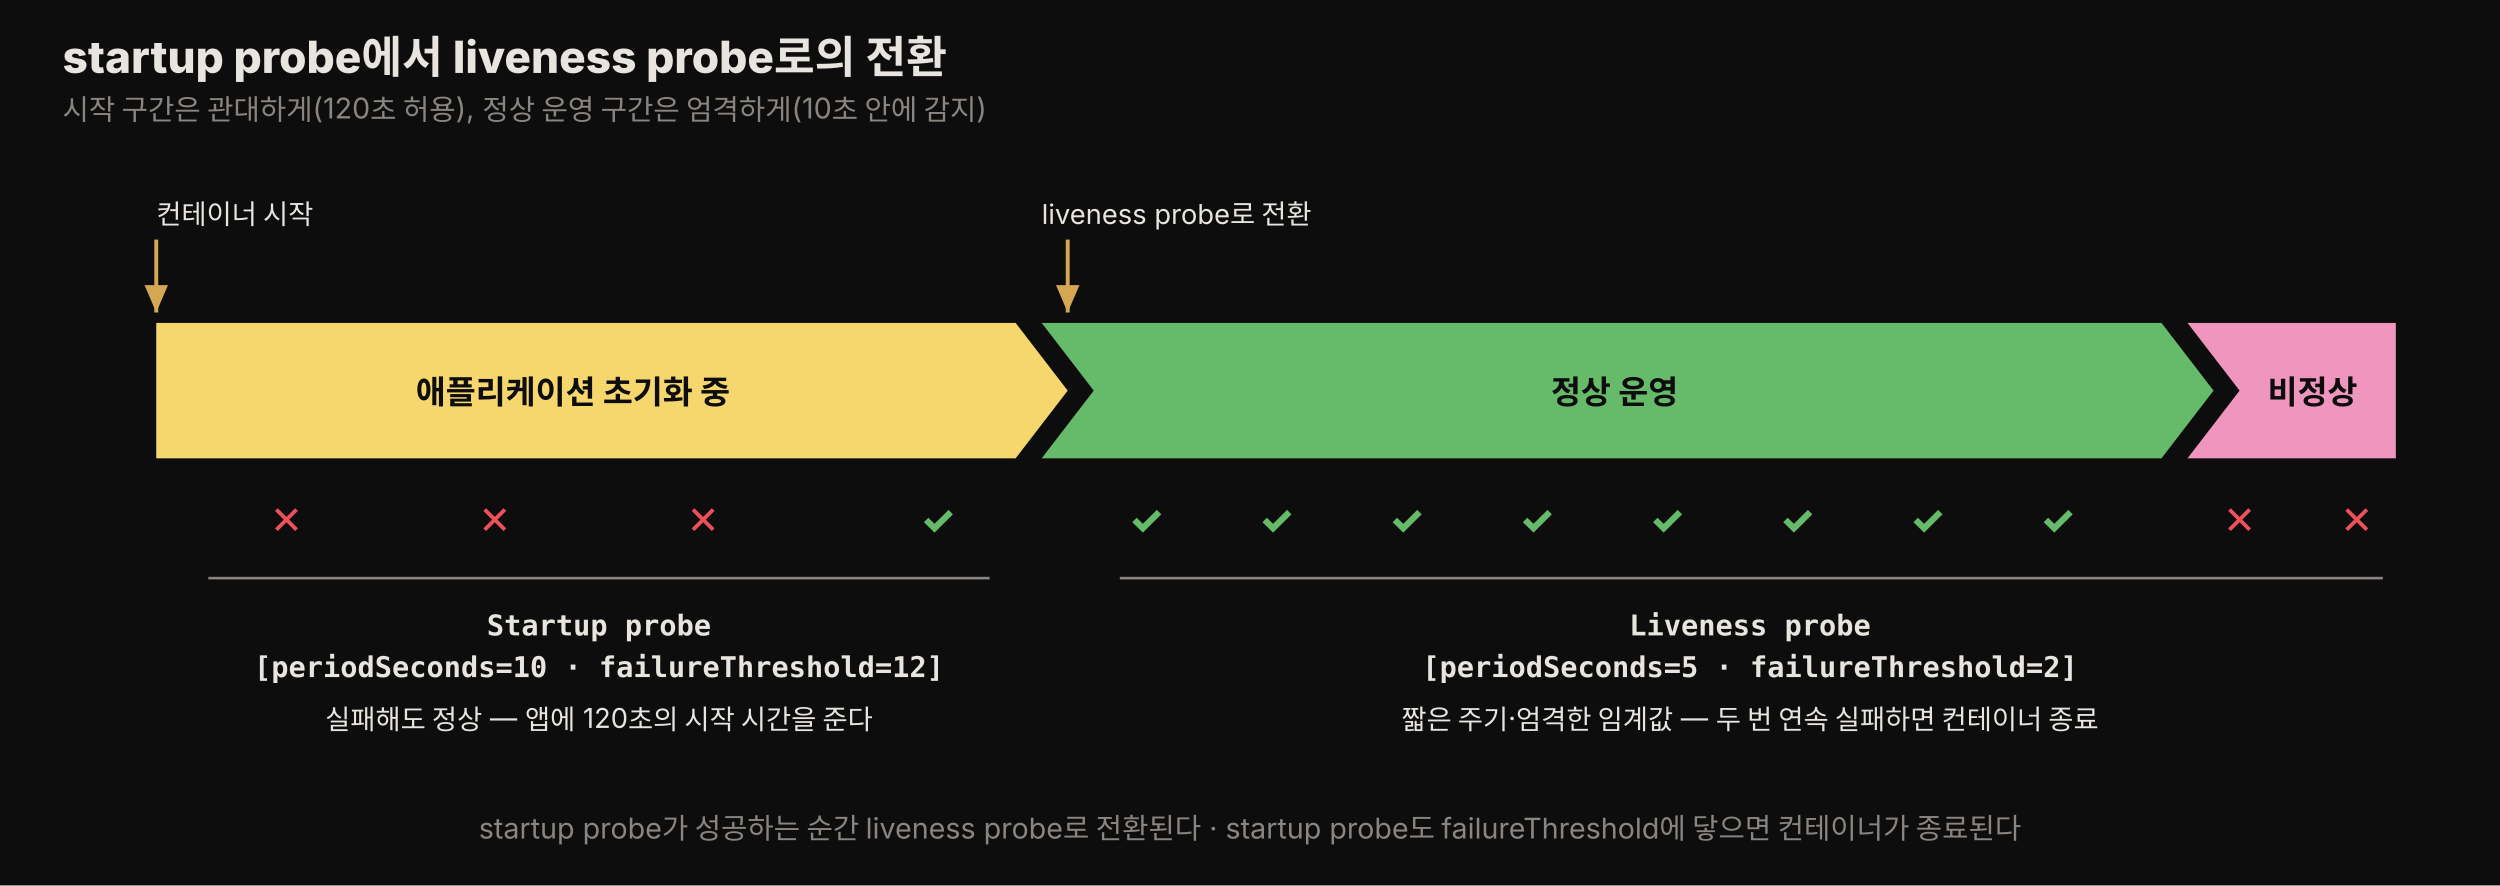
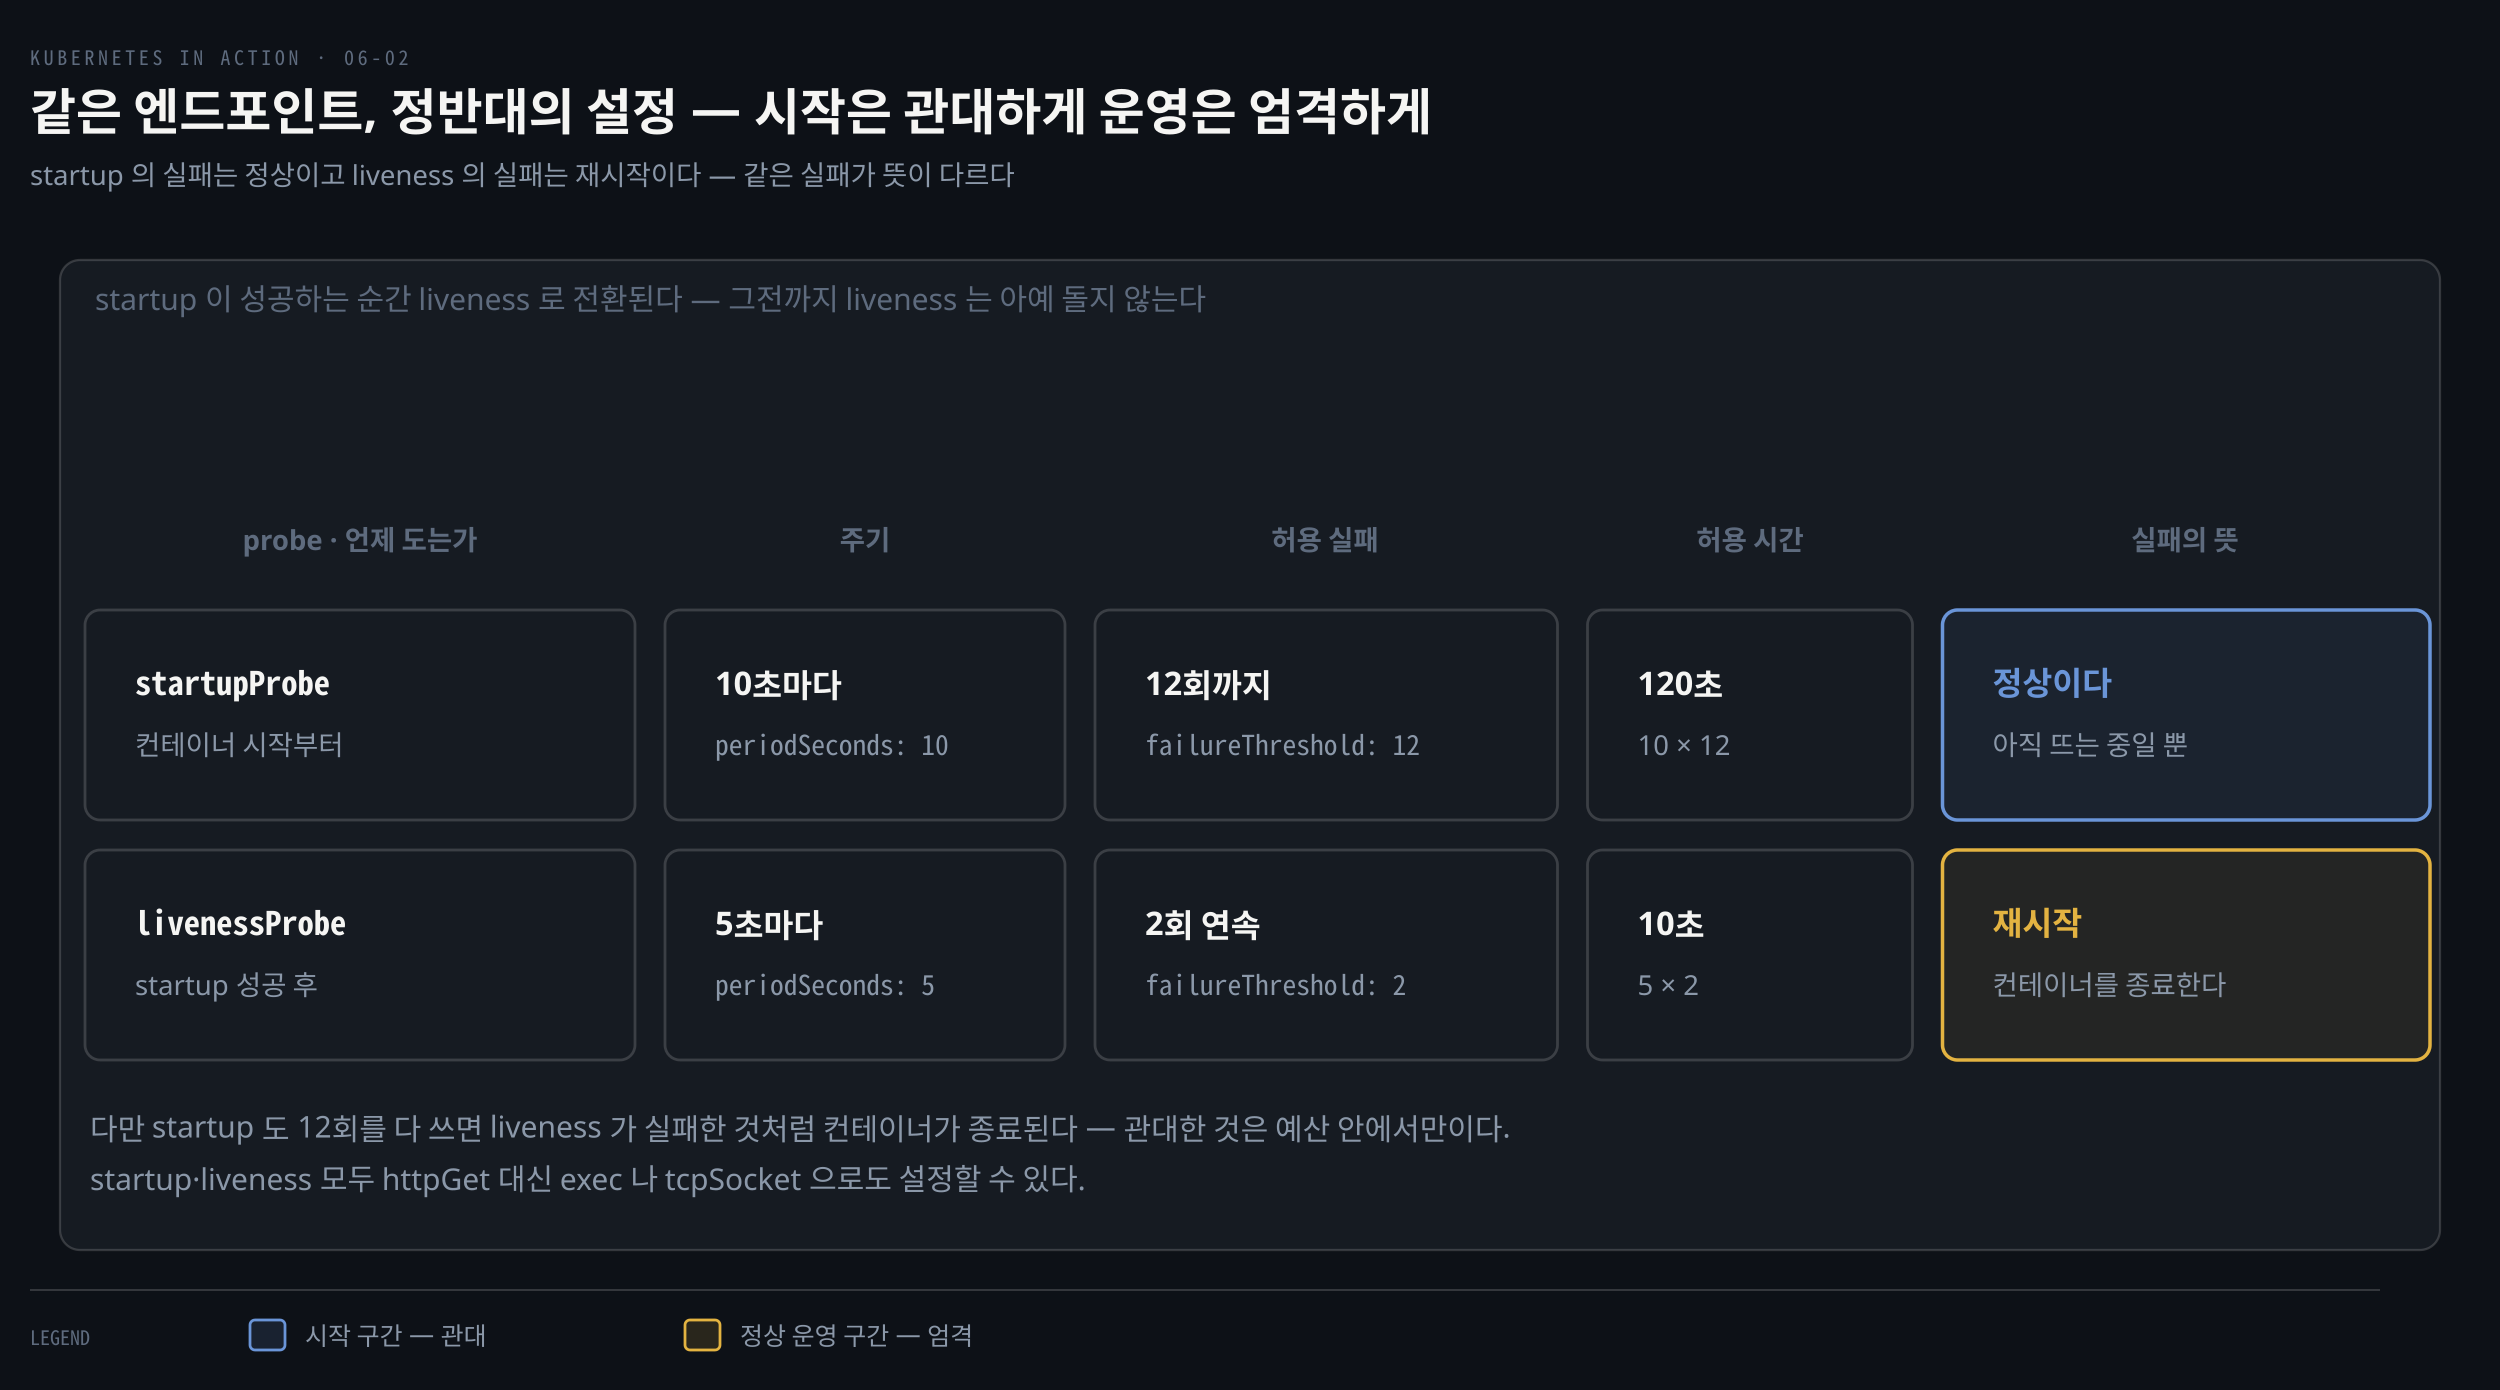
- <svg xmlns="http://www.w3.org/2000/svg" viewBox="0 0 960 340" width="100%" role="img" font-family="'Pretendard', -apple-system, 'Noto Sans KR', sans-serif">
+ <svg xmlns="http://www.w3.org/2000/svg" viewBox="0 0 1000 556" width="100%" role="img" aria-labelledby="dt dd">
  <defs>
-     <style>
-       .title  { font-size: 17px; font-weight: 800; fill: #e8e4df; }
-       .sub    { font-size: 11px; fill: rgb(138,133,128); }
-       .zone   { font-size: 12.5px; font-weight: 800; fill: #0d0d0d; }
-       .mark-f { font-size: 15px; font-weight: 800; fill: rgb(240,80,90); }
-       .mark-s { font-size: 15px; font-weight: 800; fill: rgb(102,187,106); }
-       .cfg    { font-size: 11px; font-weight: 700; fill: #e8e4df; font-family: 'JetBrains Mono', monospace; }
-       .note   { font-size: 10.5px; fill: #e8e4df; }
-     </style>
-     <marker id="a64" markerWidth="9" markerHeight="9" refX="7" refY="3" orient="auto">
-       <path d="M0,0 L7,3 L0,6 Z" fill="rgb(212,168,83)" />
+     <marker id="ar" viewBox="0 0 8 8" refX="7" refY="4" markerWidth="6.5" markerHeight="6.5" orient="auto">
+       <path d="M0 0 L8 4 L0 8 z" fill="#8B98A9" />
+     </marker>
+     <marker id="ok" viewBox="0 0 8 8" refX="7" refY="4" markerWidth="6.5" markerHeight="6.5" orient="auto">
+       <path d="M0 0 L8 4 L0 8 z" fill="#3FB98C" />
+     </marker>
+     <marker id="warn" viewBox="0 0 8 8" refX="7" refY="4" markerWidth="6.5" markerHeight="6.5" orient="auto">
+       <path d="M0 0 L8 4 L0 8 z" fill="#E3B341" />
+     </marker>
+     <marker id="bad" viewBox="0 0 8 8" refX="7" refY="4" markerWidth="6.5" markerHeight="6.5" orient="auto">
+       <path d="M0 0 L8 4 L0 8 z" fill="#F0616D" />
+     </marker>
+     <marker id="info" viewBox="0 0 8 8" refX="7" refY="4" markerWidth="6.5" markerHeight="6.5" orient="auto">
+       <path d="M0 0 L8 4 L0 8 z" fill="#6A95D8" />
+     </marker>
+     <marker id="acc" viewBox="0 0 8 8" refX="7" refY="4" markerWidth="6.5" markerHeight="6.5" orient="auto">
+       <path d="M0 0 L8 4 L0 8 z" fill="#F08A59" />
+     </marker>
+     <marker id="soft" viewBox="0 0 8 8" refX="7" refY="4" markerWidth="6.5" markerHeight="6.5" orient="auto">
+       <path d="M0 0 L8 4 L0 8 z" fill="#5E6B7E" />
    </marker>
  </defs>
-   <rect x="0" y="0" width="960" height="340" fill="#0d0d0d" />
-   <text x="24" y="28" class="title">startup probe에서 liveness probe로의 전환</text>
-   <text x="24" y="46" class="sub">시작 구간은 관대하게(120초 허용), 정상 운영 구간은 엄격하게(10초 안에 감지)</text>
-   <text x="60" y="86" class="note">컨테이너 시작</text>
-   <line x1="60" y1="92" x2="60" y2="120" stroke="rgb(212,168,83)" stroke-width="1.5" marker-end="url(#a64)" />
-   <text x="400" y="86" class="note">liveness probe로 전환</text>
-   <line x1="410" y1="92" x2="410" y2="120" stroke="rgb(212,168,83)" stroke-width="1.5" marker-end="url(#a64)" />
-   <polygon points="60,124 390,124 410,150 390,176 60,176" fill="rgb(245,215,110)" />
-   <text x="220" y="155" class="zone" text-anchor="middle">애플리케이션 초기화 중</text>
-   <polygon points="400,124 830,124 850,150 830,176 400,176 420,150" fill="rgb(102,187,106)" />
-   <text x="620" y="155" class="zone" text-anchor="middle">정상 운영</text>
-   <polygon points="840,124 920,124 920,176 840,176 860,150" fill="rgb(240,150,190)" />
-   <text x="888" y="155" class="zone" text-anchor="middle">비정상</text>
-   <text x="110" y="205" class="mark-f" text-anchor="middle">✕</text>
-   <text x="190" y="205" class="mark-f" text-anchor="middle">✕</text>
-   <text x="270" y="205" class="mark-f" text-anchor="middle">✕</text>
-   <text x="360" y="205" class="mark-s" text-anchor="middle">✓</text>
-   <text x="440" y="205" class="mark-s" text-anchor="middle">✓</text>
-   <text x="490" y="205" class="mark-s" text-anchor="middle">✓</text>
-   <text x="540" y="205" class="mark-s" text-anchor="middle">✓</text>
-   <text x="590" y="205" class="mark-s" text-anchor="middle">✓</text>
-   <text x="640" y="205" class="mark-s" text-anchor="middle">✓</text>
-   <text x="690" y="205" class="mark-s" text-anchor="middle">✓</text>
-   <text x="740" y="205" class="mark-s" text-anchor="middle">✓</text>
-   <text x="790" y="205" class="mark-s" text-anchor="middle">✓</text>
-   <text x="860" y="205" class="mark-f" text-anchor="middle">✕</text>
-   <text x="905" y="205" class="mark-f" text-anchor="middle">✕</text>
-   <line x1="80" y1="222" x2="380" y2="222" stroke="rgb(138,133,128)" stroke-width="1" />
-   <text x="230" y="244" class="cfg" text-anchor="middle">Startup probe</text>
-   <text x="230" y="260" class="cfg" text-anchor="middle">[periodSeconds=10 · failureThreshold=12]</text>
-   <text x="230" y="280" class="note" text-anchor="middle">실패해도 정상 — 앱에 120초의 시작 시간을 준다</text>
-   <line x1="430" y1="222" x2="915" y2="222" stroke="rgb(138,133,128)" stroke-width="1" />
-   <text x="672" y="244" class="cfg" text-anchor="middle">Liveness probe</text>
-   <text x="672" y="260" class="cfg" text-anchor="middle">[periodSeconds=5 · failureThreshold=2]</text>
-   <text x="672" y="280" class="note" text-anchor="middle">짧은 주기·엄격한 임계값 — 두 번 연속 실패하면 컨테이너 종료</text>
-   <text x="480" y="322" class="sub" text-anchor="middle">startup probe가 성공하는 순간 liveness probe로 전환된다 · startup probe도 failureThreshold에 닿으면 컨테이너가 종료된다</text>
+   <rect width="1000" height="556" fill="#0D1117" />
+   <text x="12" y="26" font-family="'Geist Mono','Noto Sans Mono CJK KR',monospace" font-size="8" letter-spacing="0.18em" fill="#5E6B7E">KUBERNETES IN ACTION · 06-02</text>
+   <text x="12" y="52" font-family="'Geist','Apple SD Gothic Neo','Noto Sans KR','Malgun Gothic',sans-serif" font-size="20" font-weight="600" fill="#F5F5F3">같은 엔드포인트, 정반대의 설정 — 시작은 관대하게 운영은 엄격하게</text>
+   <text x="12" y="74" font-family="'Geist','Apple SD Gothic Neo','Noto Sans KR','Malgun Gothic',sans-serif" font-size="11" fill="#8B98A9">startup 의 실패는 정상이고 liveness 의 실패는 재시작이다 — 같은 실패가 뜻이 다르다</text>
+   <rect x="24" y="104" width="952" height="396" rx="8" fill="#161B22" stroke="rgba(191,192,192,0.22)" stroke-width="0.9" />
+   <text x="38" y="124" text-anchor="start" font-family="'Geist','Apple SD Gothic Neo','Noto Sans KR','Malgun Gothic',sans-serif" font-size="12" font-weight="400" fill="#5E6B7E">startup 이 성공하는 순간 liveness 로 전환된다 — 그전까지 liveness 는 아예 돌지 않는다</text>
+   <text x="144" y="220" text-anchor="middle" font-family="'Geist','Apple SD Gothic Neo','Noto Sans KR','Malgun Gothic',sans-serif" font-size="11" font-weight="600" fill="#5E6B7E">probe · 언제 도는가</text>
+   <text x="346" y="220" text-anchor="middle" font-family="'Geist','Apple SD Gothic Neo','Noto Sans KR','Malgun Gothic',sans-serif" font-size="11" font-weight="600" fill="#5E6B7E">주기</text>
+   <text x="530" y="220" text-anchor="middle" font-family="'Geist','Apple SD Gothic Neo','Noto Sans KR','Malgun Gothic',sans-serif" font-size="11" font-weight="600" fill="#5E6B7E">허용 실패</text>
+   <text x="700" y="220" text-anchor="middle" font-family="'Geist','Apple SD Gothic Neo','Noto Sans KR','Malgun Gothic',sans-serif" font-size="11" font-weight="600" fill="#5E6B7E">허용 시간</text>
+   <text x="874" y="220" text-anchor="middle" font-family="'Geist','Apple SD Gothic Neo','Noto Sans KR','Malgun Gothic',sans-serif" font-size="11" font-weight="600" fill="#5E6B7E">실패의 뜻</text>
+   <rect x="34" y="244" width="220" height="84" rx="6" fill="#161B22" stroke="rgba(191,192,192,0.22)" stroke-width="1.1" />
+   <text x="54" y="278" text-anchor="start" font-family="'Geist Mono','Noto Sans Mono CJK KR',monospace" font-size="13" font-weight="600" fill="#F5F5F3">startupProbe</text>
+   <text x="54" y="302" text-anchor="start" font-family="'Geist','Apple SD Gothic Neo','Noto Sans KR','Malgun Gothic',sans-serif" font-size="11" font-weight="400" fill="#8B98A9">컨테이너 시작부터</text>
+   <rect x="266" y="244" width="160" height="84" rx="6" fill="#161B22" stroke="rgba(191,192,192,0.22)" stroke-width="1.1" />
+   <text x="286" y="278" text-anchor="start" font-family="'Geist','Apple SD Gothic Neo','Noto Sans KR','Malgun Gothic',sans-serif" font-size="13" font-weight="600" fill="#F5F5F3">10초마다</text>
+   <text x="286" y="302" text-anchor="start" font-family="'Geist Mono','Noto Sans Mono CJK KR',monospace" font-size="11" font-weight="400" fill="#8B98A9">periodSeconds: 10</text>
+   <rect x="438" y="244" width="185" height="84" rx="6" fill="#161B22" stroke="rgba(191,192,192,0.22)" stroke-width="1.1" />
+   <text x="458" y="278" text-anchor="start" font-family="'Geist','Apple SD Gothic Neo','Noto Sans KR','Malgun Gothic',sans-serif" font-size="13" font-weight="600" fill="#F5F5F3">12회까지</text>
+   <text x="458" y="302" text-anchor="start" font-family="'Geist Mono','Noto Sans Mono CJK KR',monospace" font-size="11" font-weight="400" fill="#8B98A9">failureThreshold: 12</text>
+   <rect x="635" y="244" width="130" height="84" rx="6" fill="#161B22" stroke="rgba(191,192,192,0.22)" stroke-width="1.1" />
+   <text x="655" y="278" text-anchor="start" font-family="'Geist','Apple SD Gothic Neo','Noto Sans KR','Malgun Gothic',sans-serif" font-size="13" font-weight="600" fill="#F5F5F3">120초</text>
+   <text x="655" y="302" text-anchor="start" font-family="'Geist','Apple SD Gothic Neo','Noto Sans KR','Malgun Gothic',sans-serif" font-size="11" font-weight="400" fill="#8B98A9">10 × 12</text>
+   <rect x="777" y="244" width="195" height="84" rx="6" fill="#6A95D812" stroke="#6A95D8" stroke-width="1.4" />
+   <text x="797" y="278" text-anchor="start" font-family="'Geist','Apple SD Gothic Neo','Noto Sans KR','Malgun Gothic',sans-serif" font-size="13" font-weight="600" fill="#6A95D8">정상이다</text>
+   <text x="797" y="302" text-anchor="start" font-family="'Geist','Apple SD Gothic Neo','Noto Sans KR','Malgun Gothic',sans-serif" font-size="11" font-weight="400" fill="#8B98A9">아직 뜨는 중일 뿐</text>
+   <rect x="34" y="340" width="220" height="84" rx="6" fill="#161B22" stroke="rgba(191,192,192,0.22)" stroke-width="1.1" />
+   <text x="54" y="374" text-anchor="start" font-family="'Geist Mono','Noto Sans Mono CJK KR',monospace" font-size="13" font-weight="600" fill="#F5F5F3">livenessProbe</text>
+   <text x="54" y="398" text-anchor="start" font-family="'Geist','Apple SD Gothic Neo','Noto Sans KR','Malgun Gothic',sans-serif" font-size="11" font-weight="400" fill="#8B98A9">startup 성공 후</text>
+   <rect x="266" y="340" width="160" height="84" rx="6" fill="#161B22" stroke="rgba(191,192,192,0.22)" stroke-width="1.1" />
+   <text x="286" y="374" text-anchor="start" font-family="'Geist','Apple SD Gothic Neo','Noto Sans KR','Malgun Gothic',sans-serif" font-size="13" font-weight="600" fill="#F5F5F3">5초마다</text>
+   <text x="286" y="398" text-anchor="start" font-family="'Geist Mono','Noto Sans Mono CJK KR',monospace" font-size="11" font-weight="400" fill="#8B98A9">periodSeconds: 5</text>
+   <rect x="438" y="340" width="185" height="84" rx="6" fill="#161B22" stroke="rgba(191,192,192,0.22)" stroke-width="1.1" />
+   <text x="458" y="374" text-anchor="start" font-family="'Geist','Apple SD Gothic Neo','Noto Sans KR','Malgun Gothic',sans-serif" font-size="13" font-weight="600" fill="#F5F5F3">2회 연속</text>
+   <text x="458" y="398" text-anchor="start" font-family="'Geist Mono','Noto Sans Mono CJK KR',monospace" font-size="11" font-weight="400" fill="#8B98A9">failureThreshold: 2</text>
+   <rect x="635" y="340" width="130" height="84" rx="6" fill="#161B22" stroke="rgba(191,192,192,0.22)" stroke-width="1.1" />
+   <text x="655" y="374" text-anchor="start" font-family="'Geist','Apple SD Gothic Neo','Noto Sans KR','Malgun Gothic',sans-serif" font-size="13" font-weight="600" fill="#F5F5F3">10초</text>
+   <text x="655" y="398" text-anchor="start" font-family="'Geist','Apple SD Gothic Neo','Noto Sans KR','Malgun Gothic',sans-serif" font-size="11" font-weight="400" fill="#8B98A9">5 × 2</text>
+   <rect x="777" y="340" width="195" height="84" rx="6" fill="#E3B34112" stroke="#E3B341" stroke-width="1.4" />
+   <text x="797" y="374" text-anchor="start" font-family="'Geist','Apple SD Gothic Neo','Noto Sans KR','Malgun Gothic',sans-serif" font-size="13" font-weight="600" fill="#E3B341">재시작</text>
+   <text x="797" y="398" text-anchor="start" font-family="'Geist','Apple SD Gothic Neo','Noto Sans KR','Malgun Gothic',sans-serif" font-size="11" font-weight="400" fill="#8B98A9">컨테이너를 종료한다</text>
+   <text x="36" y="456" text-anchor="start" font-family="'Geist','Apple SD Gothic Neo','Noto Sans KR','Malgun Gothic',sans-serif" font-size="12" font-weight="400" fill="#8B98A9">다만 startup 도 12회를 다 쓰면 liveness 가 실패한 것처럼 컨테이너가 종료된다 — 관대한 것은 예산 안에서만이다.</text>
+   <text x="36" y="476" text-anchor="start" font-family="'Geist','Apple SD Gothic Neo','Noto Sans KR','Malgun Gothic',sans-serif" font-size="12" font-weight="400" fill="#8B98A9">startup·liveness 모두 httpGet 대신 exec 나 tcpSocket 으로도 설정할 수 있다.</text>
+   <line x1="12" y1="516" x2="952" y2="516" stroke="rgba(191,192,192,0.22)" stroke-width="0.8" />
+   <text x="12" y="538" text-anchor="start" font-family="'Geist Mono','Noto Sans Mono CJK KR',monospace" font-size="8" font-weight="400" fill="#5E6B7E">LEGEND</text>
+   <rect x="100" y="528" width="14" height="12" rx="2" fill="#6A95D822" stroke="#6A95D8" stroke-width="1.1" />
+   <text x="122" y="538" text-anchor="start" font-family="'Geist','Apple SD Gothic Neo','Noto Sans KR','Malgun Gothic',sans-serif" font-size="10" font-weight="400" fill="#8B98A9">시작 구간 — 관대</text>
+   <rect x="274" y="528" width="14" height="12" rx="2" fill="#E3B34122" stroke="#E3B341" stroke-width="1.1" />
+   <text x="296" y="538" text-anchor="start" font-family="'Geist','Apple SD Gothic Neo','Noto Sans KR','Malgun Gothic',sans-serif" font-size="10" font-weight="400" fill="#8B98A9">정상 운영 구간 — 엄격</text>
</svg>
